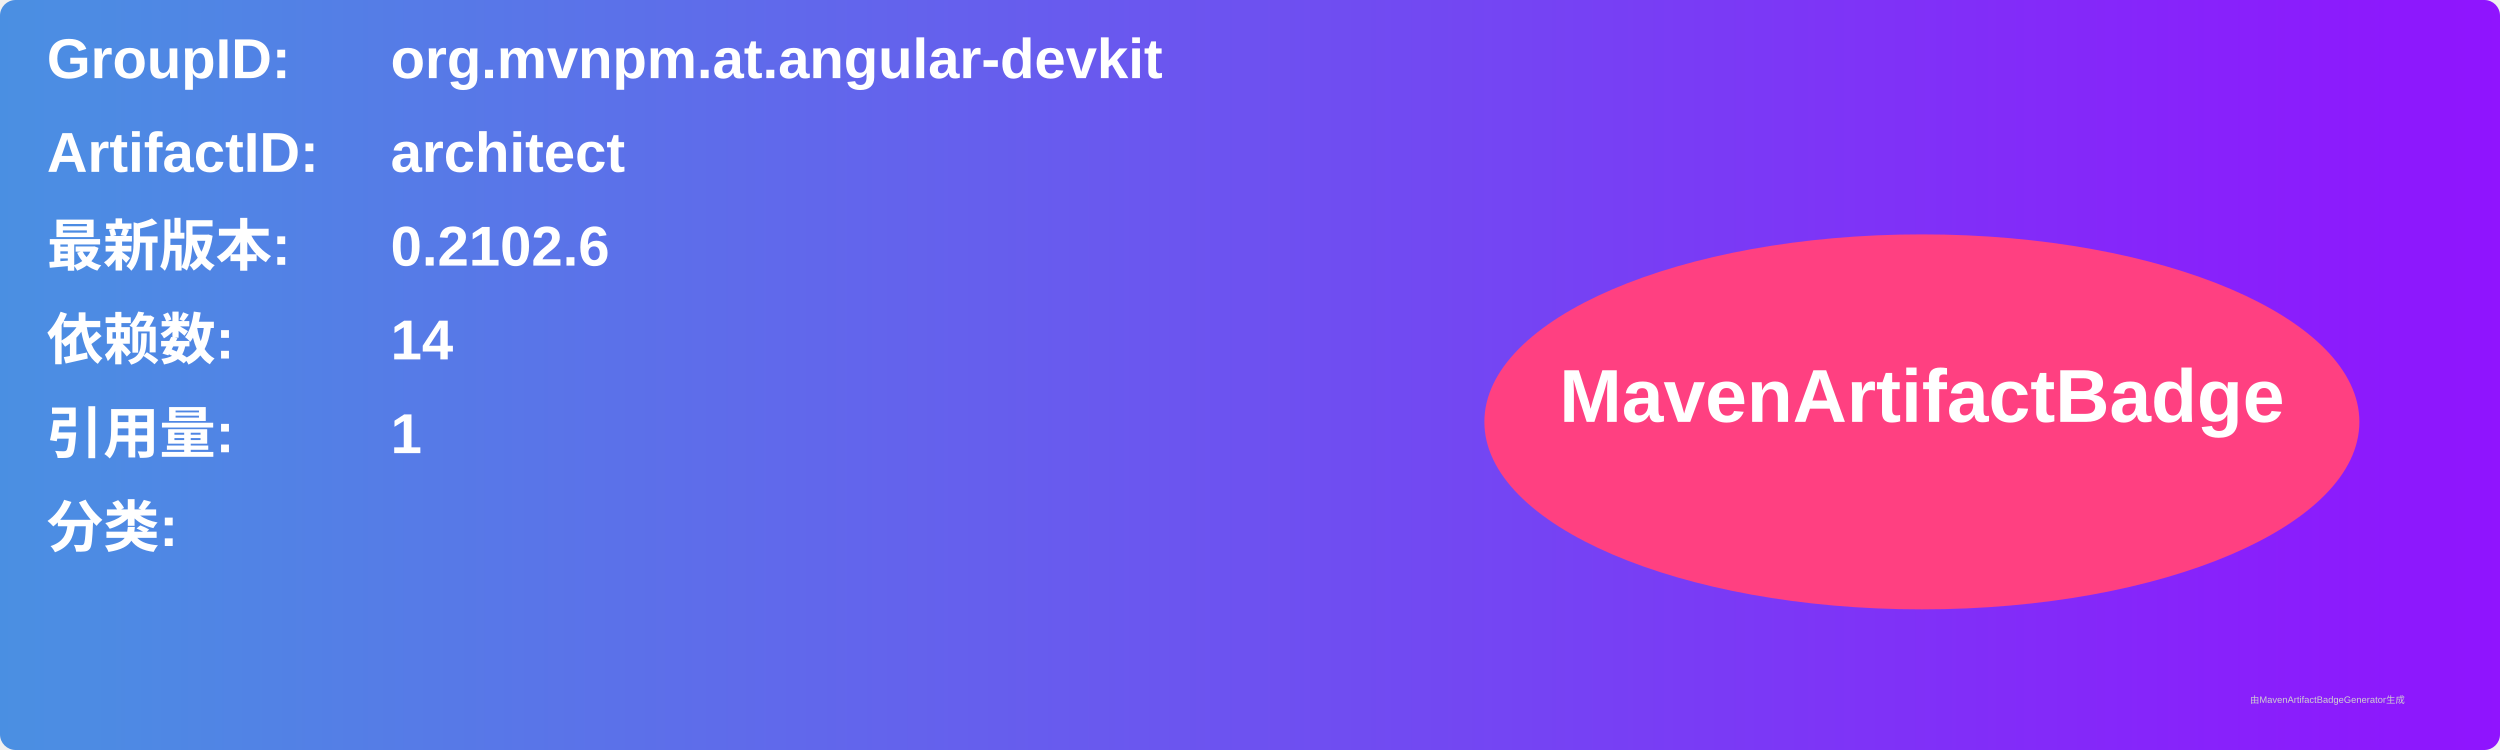
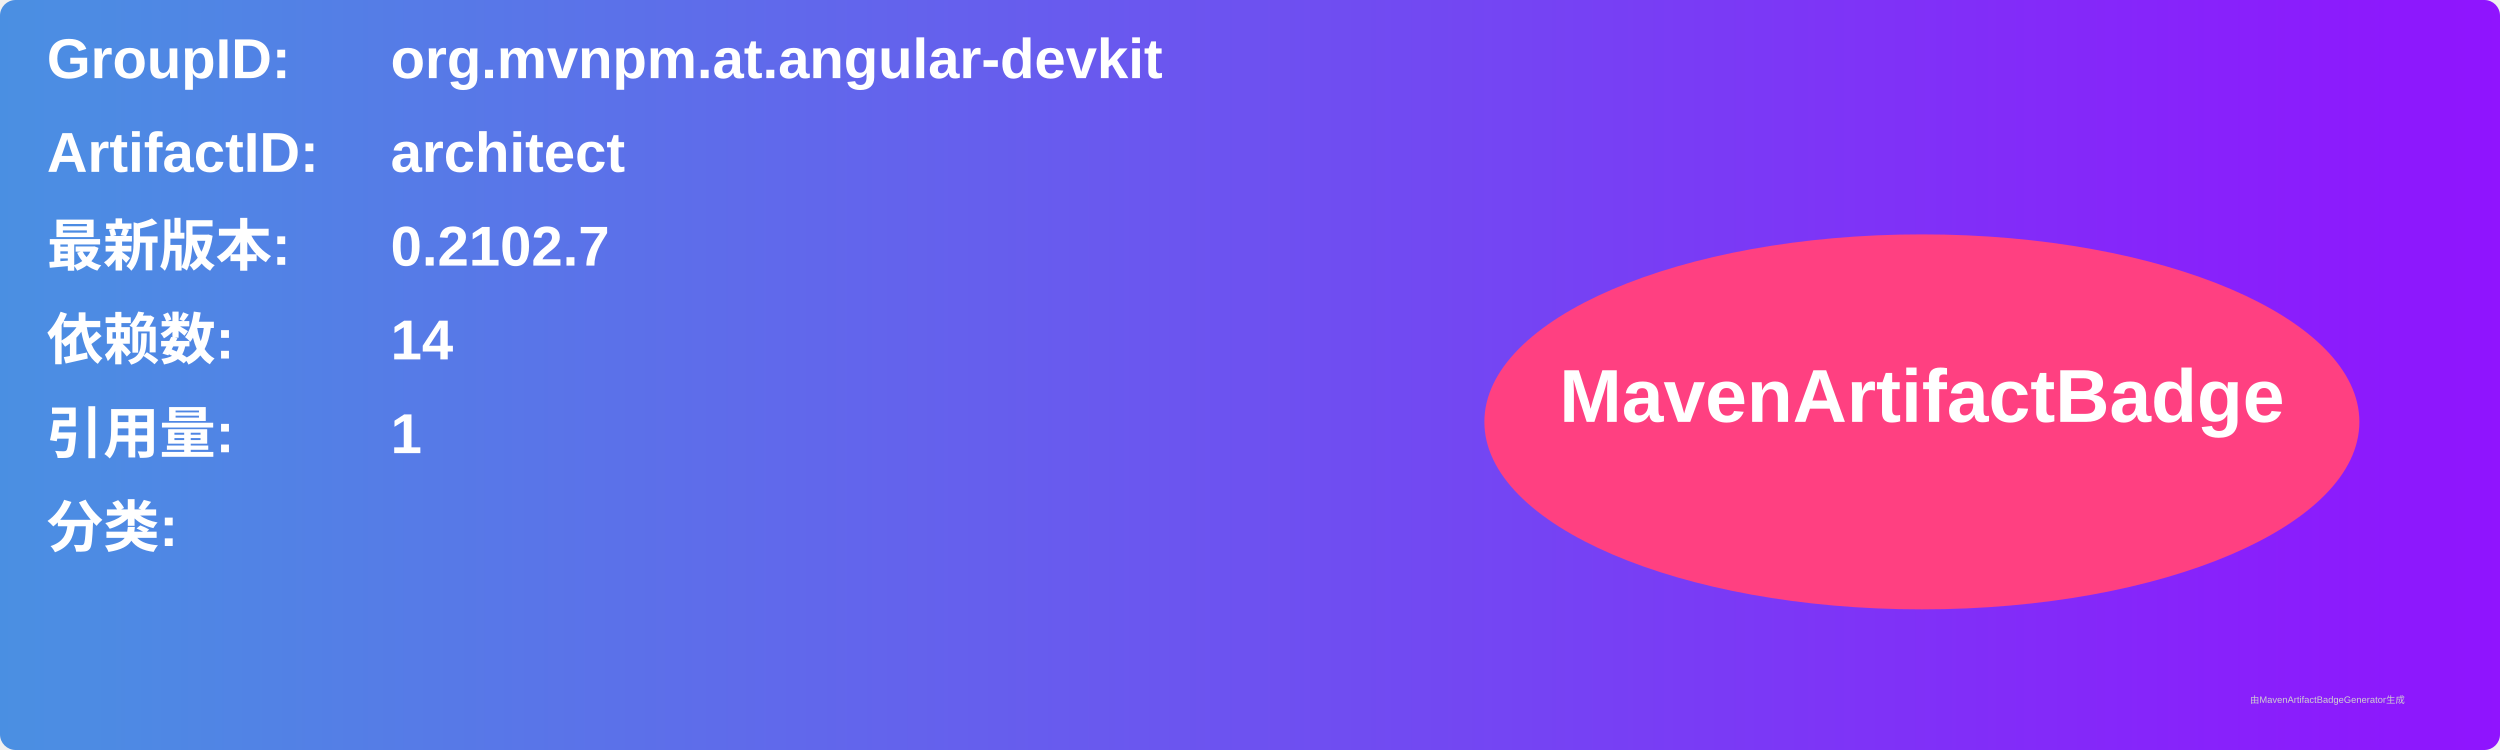
<svg xmlns="http://www.w3.org/2000/svg" width="800" height="240" viewBox="0 0 800 240">
  <linearGradient id="grad" x1="0%" y1="0%" x2="100%" y2="0%">
    <stop offset="0%" stop-color="#4a90e2" />
    <stop offset="100%" stop-color="#9013fe" />
  </linearGradient>
  <rect width="100%" height="100%" rx="5" ry="5" fill="url(#grad)" />
  <g transform="translate(15, 15)">
    <text x="0" y="10" font-family="Arial" font-size="18" fill="white" font-weight="bold" width="260">GroupID:</text>
    <text x="110" y="10" font-family="Arial" font-size="18" fill="white" font-weight="bold" width="460">org.mvnpm.at.angular-devkit</text>
    <text x="0" y="40" font-family="Arial" font-size="18" fill="white" font-weight="bold" width="260">ArtifactID:</text>
    <text x="110" y="40" font-family="Arial" font-size="18" fill="white" font-weight="bold" width="460">architect</text>
    <text x="0" y="70" font-family="Arial" font-size="18" fill="white" font-weight="bold">最新版本:</text>
    <text x="110" y="70" font-family="Arial" font-size="18" fill="white" font-weight="bold">
-       <tspan font-weight="bold">0.2102.6</tspan>
+       <tspan font-weight="bold">0.2102.7</tspan>
    </text>
    <text x="0" y="100" font-family="Arial" font-size="18" fill="white" font-weight="bold">依赖数: </text>
    <text x="110" y="100" font-family="Arial" font-size="18" fill="white">
      <tspan font-weight="bold">14</tspan>
    </text>
    <text x="0" y="130" font-family="Arial" font-size="18" fill="white" font-weight="bold">引用量: </text>
    <text x="110" y="130" font-family="Arial" font-size="18" fill="white">
      <tspan font-weight="bold">1</tspan>
    </text>
    <text x="0" y="160" font-family="Arial" font-size="18" fill="white" font-weight="bold">分类:</text>
    <text x="10" y="190" font-family="Arial" font-size="10" fill="white">
      <tspan font-weight="bold" />
    </text>
    <ellipse cx="600" cy="120" rx="140" ry="60" fill="#ff4081" />
    <text x="600" y="120" text-anchor="middle" font-family="Arial" font-size="24" fill="white" font-weight="bold">MavenArtifactBadge</text>
  </g>
  <text x="720" y="225" font-family="Arial" font-size="3" fill="#d0d0d0">由MavenArtifactBadgeGenerator生成</text>
</svg>
